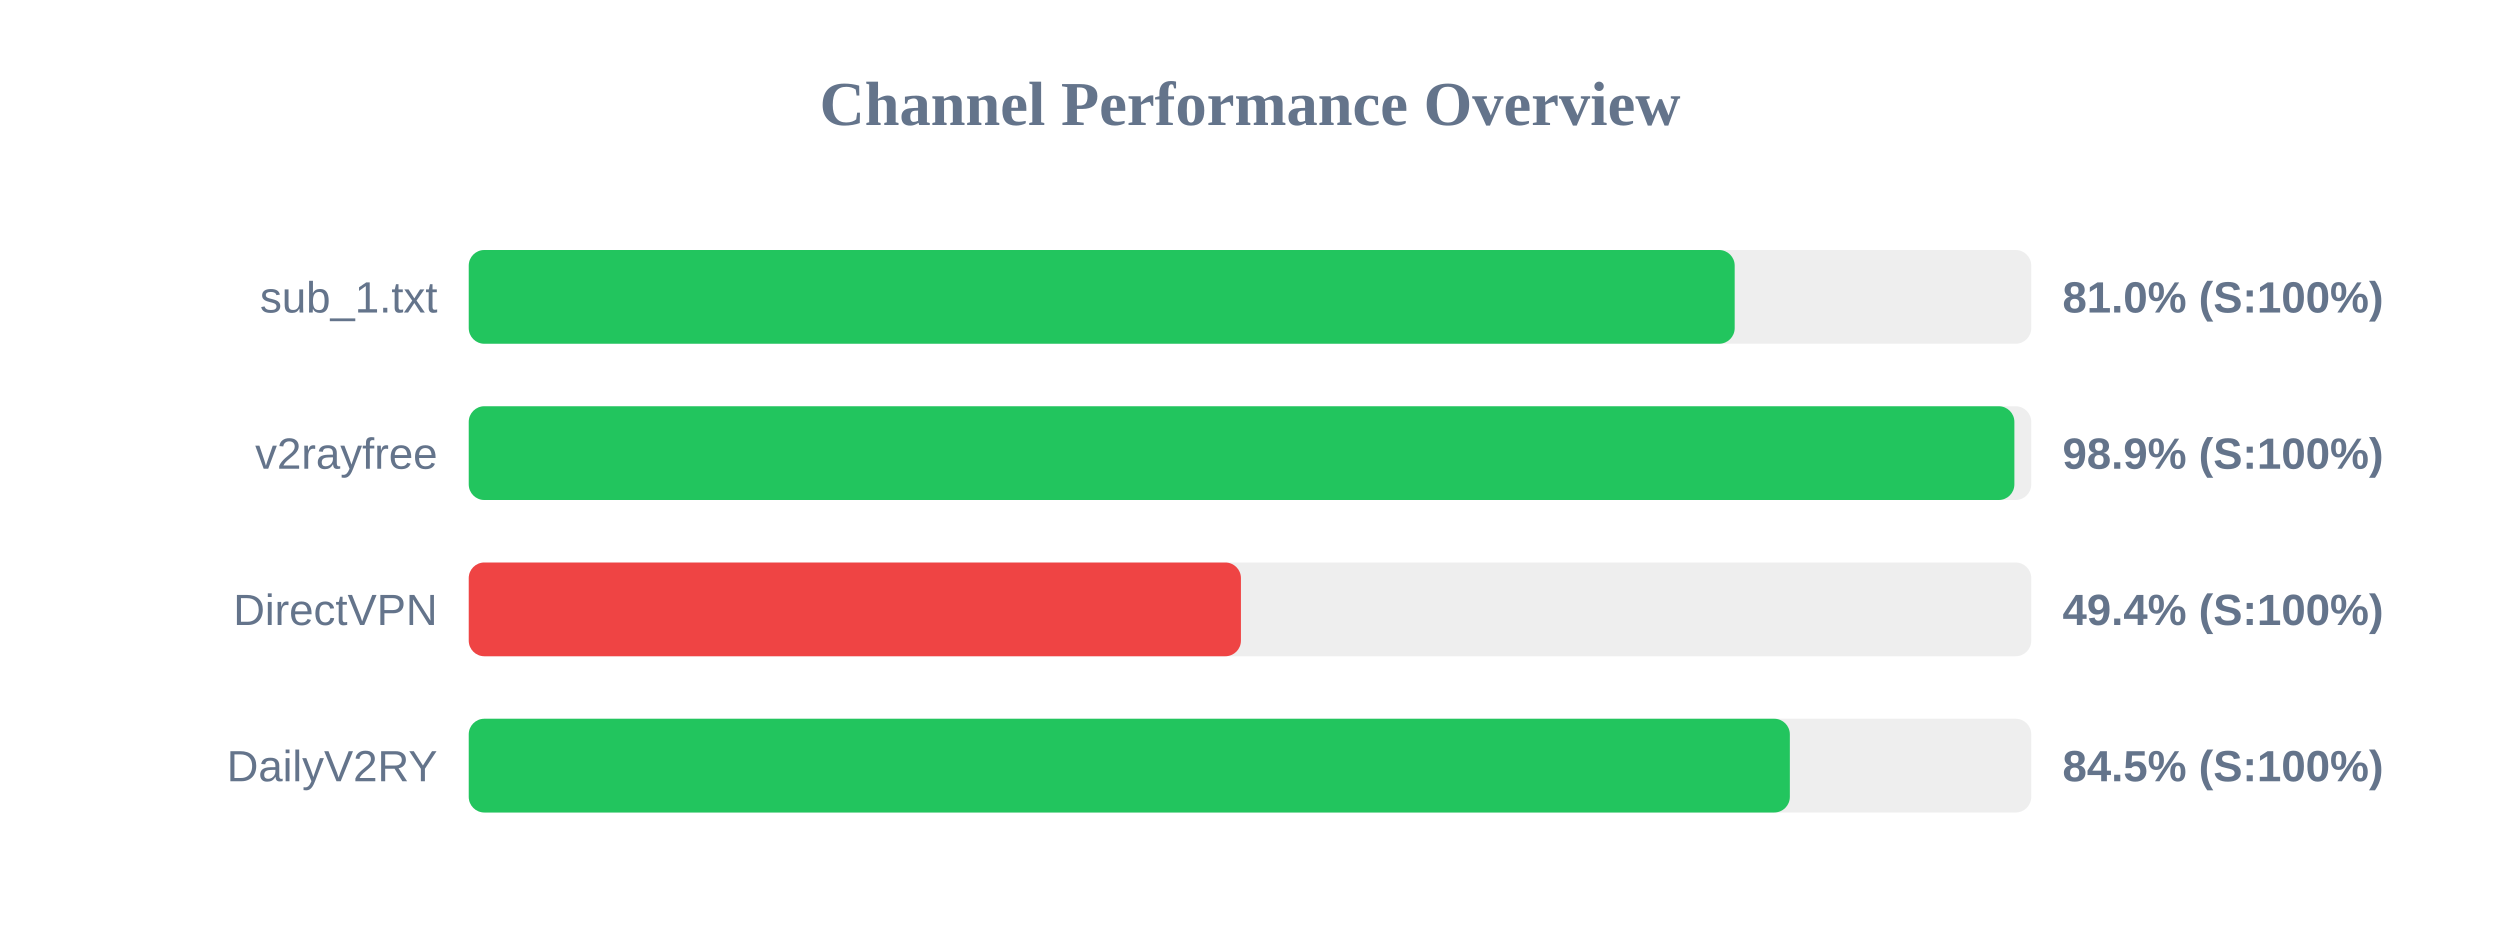
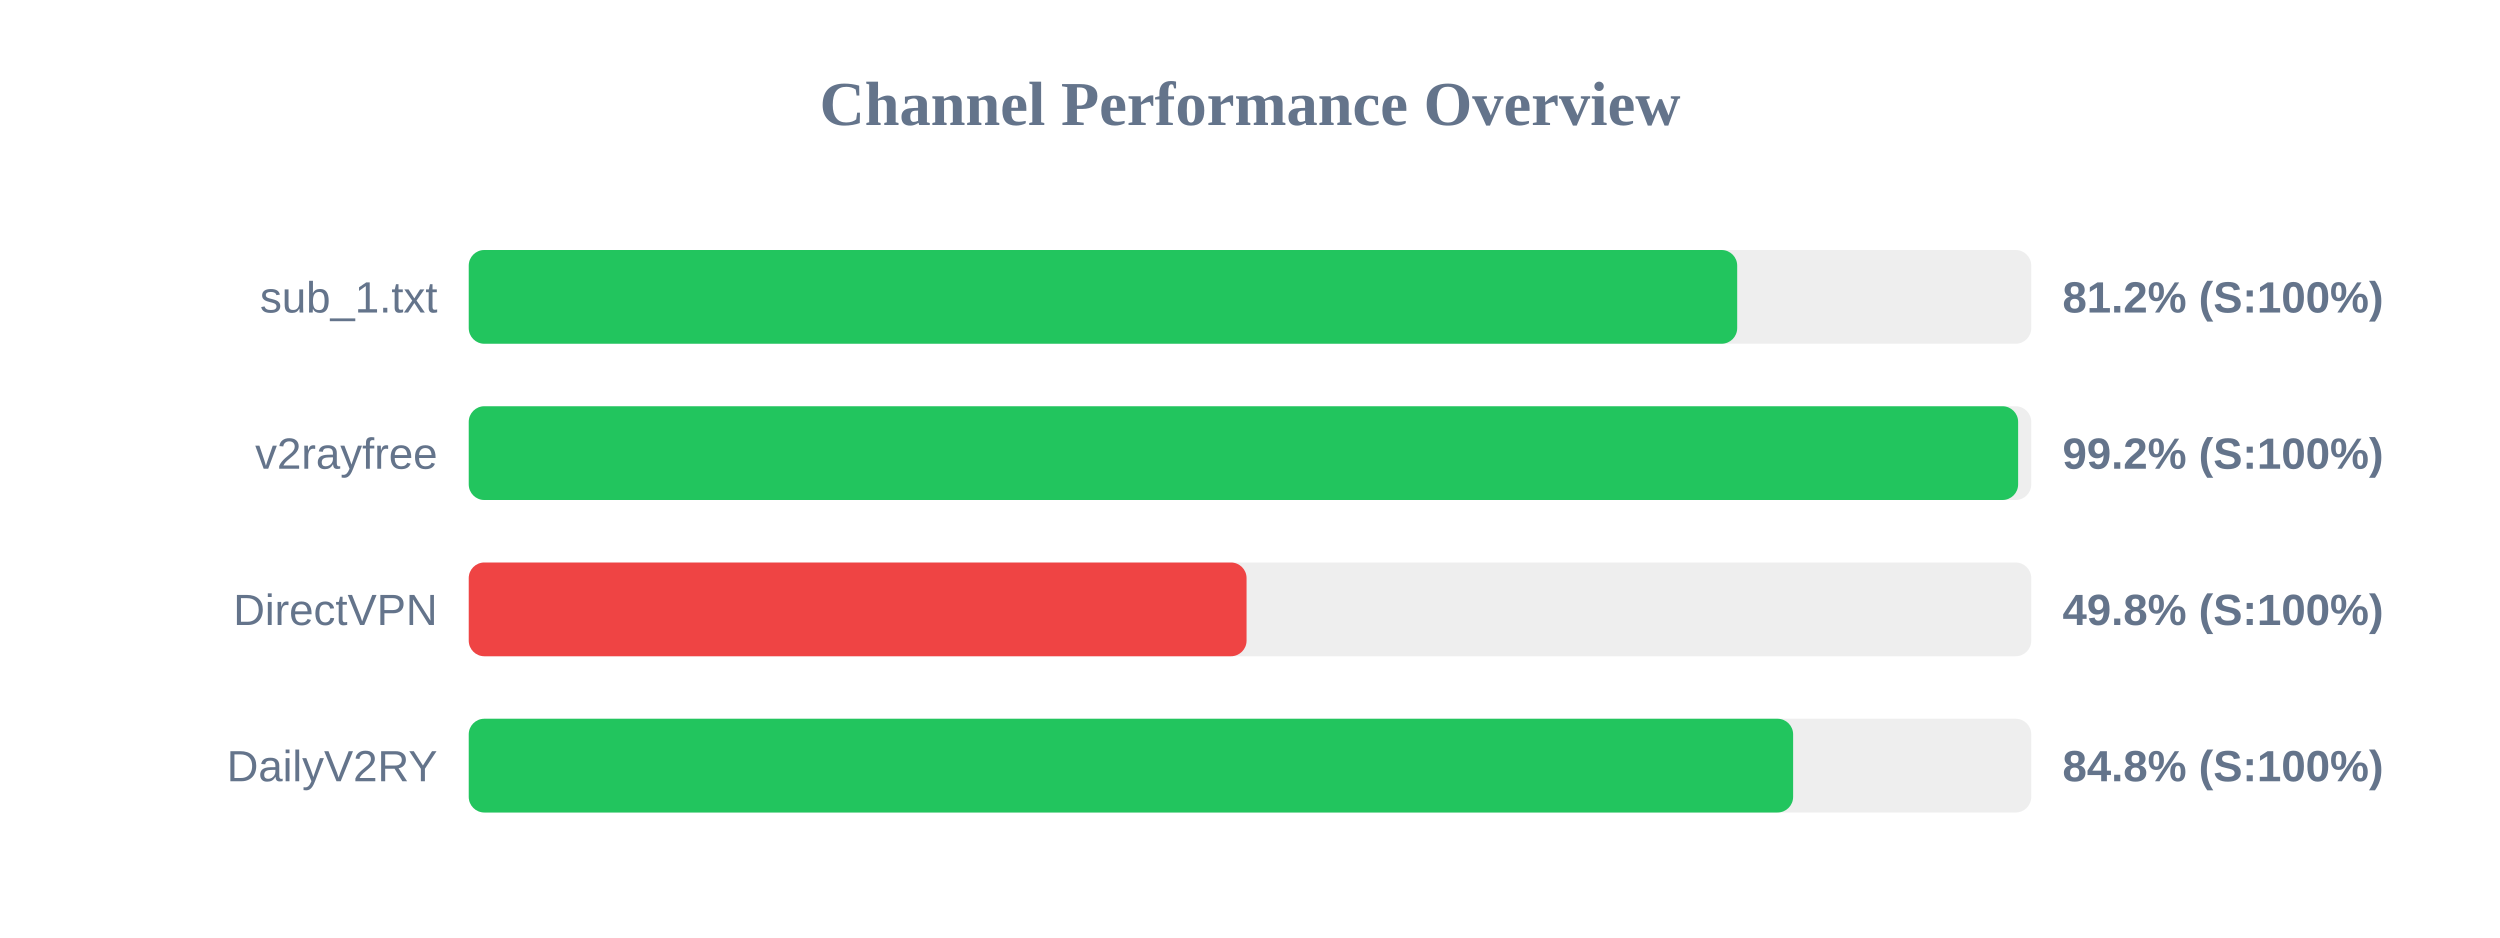
<svg xmlns="http://www.w3.org/2000/svg" width="800" height="300" version="1.1">
  <style>
        .row { font: 14px Arial; fill: #64748b; }
        .score { font: bold 14px Arial; fill: #64748b; }
    </style>
  <text x="400" y="40" text-anchor="middle" font-size="20px" font-weight="bold" fill="#64748b">Channel Performance Overview</text>
  <rect x="150" y="80" width="500" height="30" fill="#eee" rx="5" />
-   <rect x="150" y="80" width="405.1" height="30" fill="#22c55e" rx="5" />
+   <rect x="150" y="80" width="405.9" height="30" fill="#22c55e" rx="5" />
  <text x="140" y="100" text-anchor="end" class="row">sub_1.txt</text>
-   <text x="660" y="100" text-anchor="start" class="score">81.0% (S:100%)</text>
+   <text x="660" y="100" text-anchor="start" class="score">81.2% (S:100%)</text>
  <rect x="150" y="130" width="500" height="30" fill="#eee" rx="5" />
-   <rect x="150" y="130" width="494.6" height="30" fill="#22c55e" rx="5" />
+   <rect x="150" y="130" width="495.8" height="30" fill="#22c55e" rx="5" />
  <text x="140" y="150" text-anchor="end" class="row">v2rayfree</text>
-   <text x="660" y="150" text-anchor="start" class="score">98.9% (S:100%)</text>
+   <text x="660" y="150" text-anchor="start" class="score">99.2% (S:100%)</text>
  <rect x="150" y="180" width="500" height="30" fill="#eee" rx="5" />
-   <rect x="150" y="180" width="247.1" height="30" fill="#ef4444" rx="5" />
+   <rect x="150" y="180" width="248.9" height="30" fill="#ef4444" rx="5" />
  <text x="140" y="200" text-anchor="end" class="row">DirectVPN</text>
-   <text x="660" y="200" text-anchor="start" class="score">49.4% (S:100%)</text>
+   <text x="660" y="200" text-anchor="start" class="score">49.8% (S:100%)</text>
  <rect x="150" y="230" width="500" height="30" fill="#eee" rx="5" />
-   <rect x="150" y="230" width="422.75" height="30" fill="#22c55e" rx="5" />
+   <rect x="150" y="230" width="423.8" height="30" fill="#22c55e" rx="5" />
  <text x="140" y="250" text-anchor="end" class="row">DailyV2RY</text>
-   <text x="660" y="250" text-anchor="start" class="score">84.5% (S:100%)</text>
+   <text x="660" y="250" text-anchor="start" class="score">84.8% (S:100%)</text>
</svg>
